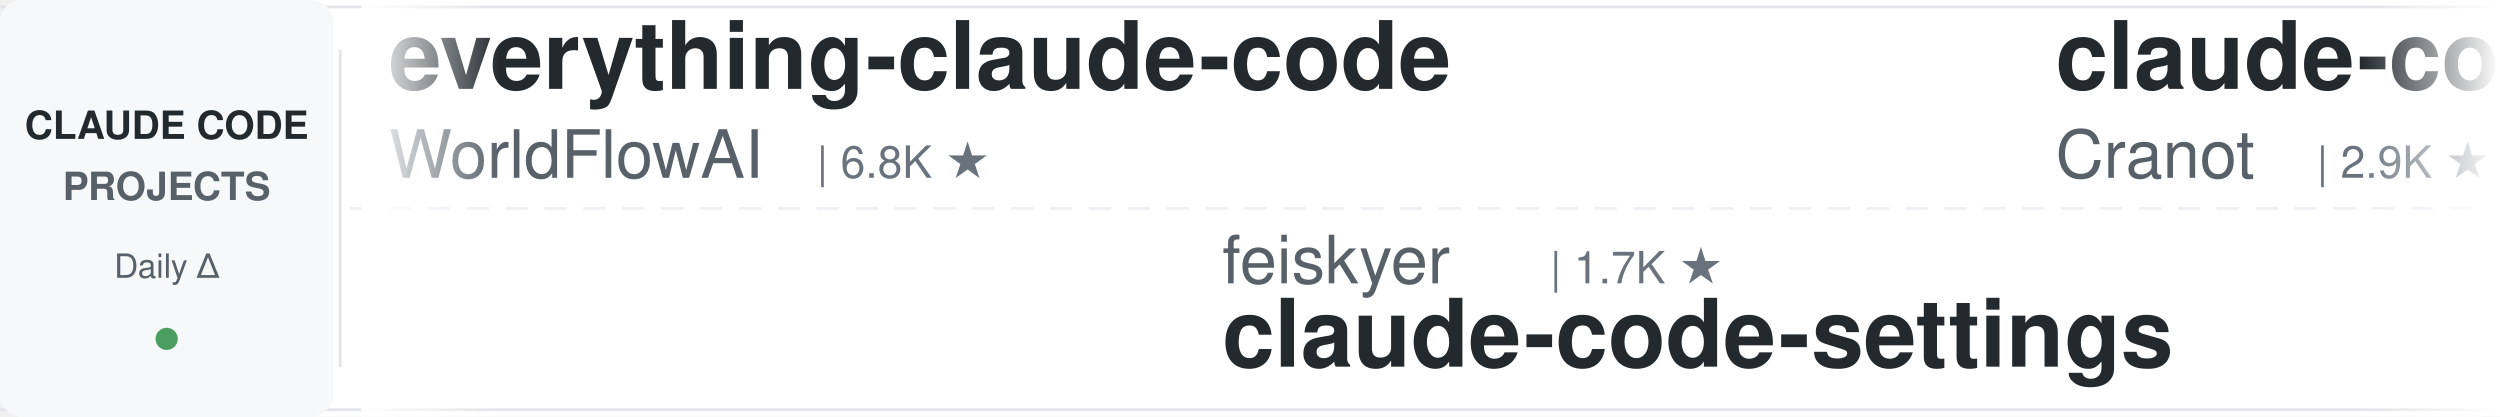
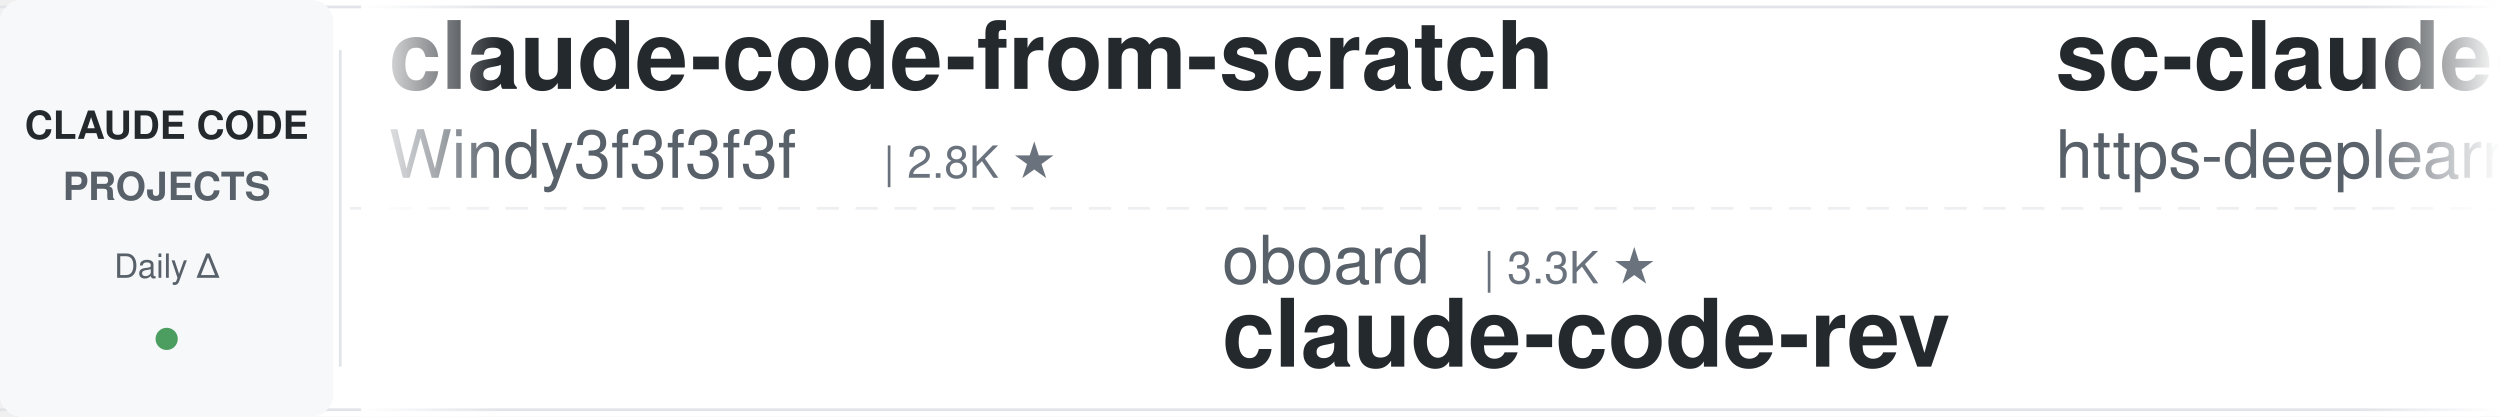
<svg xmlns="http://www.w3.org/2000/svg" width="900" height="150">
  <defs>
    <linearGradient id="leftFade" x1="0%" y1="0%" x2="100%" y2="0%">
      <stop offset="0%" style="stop-color:#ffffff;stop-opacity:1" />
      <stop offset="100%" style="stop-color:#ffffff;stop-opacity:0" />
    </linearGradient>
    <linearGradient id="rightFade" x1="0%" y1="0%" x2="100%" y2="0%">
      <stop offset="0%" style="stop-color:#ffffff;stop-opacity:0" />
      <stop offset="100%" style="stop-color:#ffffff;stop-opacity:1" />
    </linearGradient>
  </defs>
  <rect width="900" height="150" fill="#ffffff" rx="8" />
  <rect x="0" y="2" width="900" height="1" fill="#e1e4e8" />
  <rect x="0" y="147" width="900" height="1" fill="#e1e4e8" />
  <line x1="0" y1="75" x2="900" y2="75" stroke="#e1e4e8" stroke-width="1" stroke-dasharray="8 6" opacity="0.6" />
  <rect x="0" y="0" width="120" height="150" fill="#f6f8fa" rx="8" />
  <text x="60" y="50" font-family="-apple-system, BlinkMacSystemFont, 'Segoe UI', Helvetica, Arial, sans-serif" font-size="14" font-weight="600" fill="#24292e" text-anchor="middle">CLAUDE CODE</text>
  <text x="60" y="72" font-family="-apple-system, BlinkMacSystemFont, 'Segoe UI', Helvetica, Arial, sans-serif" font-size="14" font-weight="600" fill="#586069" text-anchor="middle">PROJECTS</text>
  <text x="60" y="100" font-family="-apple-system, BlinkMacSystemFont, 'Segoe UI', Helvetica, Arial, sans-serif" font-size="12" font-weight="500" fill="#586069" text-anchor="middle">Daily Δ</text>
  <circle cx="60" cy="122" r="4" fill="#22863a" opacity="0.8" />
  <rect x="122" y="18" width="1" height="114" fill="#e1e4e8" />
  <clipPath id="tickerClip">
    <rect x="130" y="0" width="770" height="150" />
  </clipPath>
  <g clip-path="url(#tickerClip)">
    <g id="tickerItems">
      <animateTransform attributeName="transform" attributeType="XML" type="translate" from="0 0" to="-3000 0" dur="54s" repeatCount="indefinite" />
      <g transform="translate(0, 0)">
-         <text x="140" y="32" font-family="-apple-system, BlinkMacSystemFont, 'Segoe UI', Helvetica, Arial, sans-serif" font-size="34" font-weight="600" fill="#24292e">everything-claude-code</text>
-         <text x="140" y="64" font-family="-apple-system, BlinkMacSystemFont, 'Segoe UI', Helvetica, Arial, sans-serif" font-size="24" font-weight="400" fill="#586069">WorldFlowAI</text>
-         <text x="294" y="64" font-family="-apple-system, BlinkMacSystemFont, 'Segoe UI', Helvetica, Arial, sans-serif" font-size="16" font-weight="500" fill="#6a737d">| 6.8K ★</text>
+         <text x="140" y="32" font-family="-apple-system, BlinkMacSystemFont, 'Segoe UI', Helvetica, Arial, sans-serif" font-size="34" font-weight="600" fill="#24292e">claude-code-from-scratch</text>
+         <text x="140" y="64" font-family="-apple-system, BlinkMacSystemFont, 'Segoe UI', Helvetica, Arial, sans-serif" font-size="24" font-weight="400" fill="#586069">Windy3f3f3f3f</text>
+         <text x="318" y="64" font-family="-apple-system, BlinkMacSystemFont, 'Segoe UI', Helvetica, Arial, sans-serif" font-size="16" font-weight="500" fill="#6a737d">| 2.8K ★</text>
      </g>
      <g transform="translate(300, 0)">
-         <text x="140" y="102" font-family="-apple-system, BlinkMacSystemFont, 'Segoe UI', Helvetica, Arial, sans-serif" font-size="24" font-weight="400" fill="#586069">feiskyer</text>
-         <text x="258" y="102" font-family="-apple-system, BlinkMacSystemFont, 'Segoe UI', Helvetica, Arial, sans-serif" font-size="16" font-weight="500" fill="#6a737d">| 1.7K ★</text>
-         <text x="140" y="132" font-family="-apple-system, BlinkMacSystemFont, 'Segoe UI', Helvetica, Arial, sans-serif" font-size="34" font-weight="600" fill="#24292e">claude-code-settings</text>
+         <text x="140" y="102" font-family="-apple-system, BlinkMacSystemFont, 'Segoe UI', Helvetica, Arial, sans-serif" font-size="24" font-weight="400" fill="#586069">oboard</text>
+         <text x="234" y="102" font-family="-apple-system, BlinkMacSystemFont, 'Segoe UI', Helvetica, Arial, sans-serif" font-size="16" font-weight="500" fill="#6a737d">| 3.3K ★</text>
+         <text x="140" y="132" font-family="-apple-system, BlinkMacSystemFont, 'Segoe UI', Helvetica, Arial, sans-serif" font-size="34" font-weight="600" fill="#24292e">claude-code-rev</text>
      </g>
      <g transform="translate(600, 0)">
-         <text x="140" y="32" font-family="-apple-system, BlinkMacSystemFont, 'Segoe UI', Helvetica, Arial, sans-serif" font-size="34" font-weight="600" fill="#24292e">claude-code-guide</text>
-         <text x="140" y="64" font-family="-apple-system, BlinkMacSystemFont, 'Segoe UI', Helvetica, Arial, sans-serif" font-size="24" font-weight="400" fill="#586069">Cranot</text>
-         <text x="234" y="64" font-family="-apple-system, BlinkMacSystemFont, 'Segoe UI', Helvetica, Arial, sans-serif" font-size="16" font-weight="500" fill="#6a737d">| 2.9K ★</text>
+         <text x="140" y="32" font-family="-apple-system, BlinkMacSystemFont, 'Segoe UI', Helvetica, Arial, sans-serif" font-size="34" font-weight="600" fill="#24292e">sc-claude-code-files</text>
+         <text x="140" y="64" font-family="-apple-system, BlinkMacSystemFont, 'Segoe UI', Helvetica, Arial, sans-serif" font-size="24" font-weight="400" fill="#586069">https-deeplearning-ai</text>
+         <text x="414" y="64" font-family="-apple-system, BlinkMacSystemFont, 'Segoe UI', Helvetica, Arial, sans-serif" font-size="16" font-weight="500" fill="#6a737d">| 567 ★</text>
      </g>
      <g transform="translate(900, 0)">
-         <text x="140" y="102" font-family="-apple-system, BlinkMacSystemFont, 'Segoe UI', Helvetica, Arial, sans-serif" font-size="24" font-weight="400" fill="#586069">AprilNEA</text>
-         <text x="258" y="102" font-family="-apple-system, BlinkMacSystemFont, 'Segoe UI', Helvetica, Arial, sans-serif" font-size="16" font-weight="500" fill="#6a737d">| 393 ★</text>
-         <text x="140" y="132" font-family="-apple-system, BlinkMacSystemFont, 'Segoe UI', Helvetica, Arial, sans-serif" font-size="34" font-weight="600" fill="#24292e">claude-code-source</text>
+         <text x="140" y="102" font-family="-apple-system, BlinkMacSystemFont, 'Segoe UI', Helvetica, Arial, sans-serif" font-size="24" font-weight="400" fill="#586069">Njengah</text>
+         <text x="246" y="102" font-family="-apple-system, BlinkMacSystemFont, 'Segoe UI', Helvetica, Arial, sans-serif" font-size="16" font-weight="500" fill="#6a737d">| 2.0K ★</text>
+         <text x="140" y="132" font-family="-apple-system, BlinkMacSystemFont, 'Segoe UI', Helvetica, Arial, sans-serif" font-size="34" font-weight="600" fill="#24292e">claude-code-cheat-sheet</text>
      </g>
      <g transform="translate(1200, 0)">
-         <text x="140" y="32" font-family="-apple-system, BlinkMacSystemFont, 'Segoe UI', Helvetica, Arial, sans-serif" font-size="34" font-weight="600" fill="#24292e">claude-code-cheat-sheet</text>
-         <text x="140" y="64" font-family="-apple-system, BlinkMacSystemFont, 'Segoe UI', Helvetica, Arial, sans-serif" font-size="24" font-weight="400" fill="#586069">Njengah</text>
-         <text x="246" y="64" font-family="-apple-system, BlinkMacSystemFont, 'Segoe UI', Helvetica, Arial, sans-serif" font-size="16" font-weight="500" fill="#6a737d">| 2.0K ★</text>
+         <text x="140" y="32" font-family="-apple-system, BlinkMacSystemFont, 'Segoe UI', Helvetica, Arial, sans-serif" font-size="34" font-weight="600" fill="#24292e">claude-code-source</text>
+         <text x="140" y="64" font-family="-apple-system, BlinkMacSystemFont, 'Segoe UI', Helvetica, Arial, sans-serif" font-size="24" font-weight="400" fill="#586069">AprilNEA</text>
+         <text x="258" y="64" font-family="-apple-system, BlinkMacSystemFont, 'Segoe UI', Helvetica, Arial, sans-serif" font-size="16" font-weight="500" fill="#6a737d">| 393 ★</text>
      </g>
      <g transform="translate(1500, 0)">
-         <text x="140" y="102" font-family="-apple-system, BlinkMacSystemFont, 'Segoe UI', Helvetica, Arial, sans-serif" font-size="24" font-weight="400" fill="#586069">lorryjovens-hub</text>
-         <text x="342" y="102" font-family="-apple-system, BlinkMacSystemFont, 'Segoe UI', Helvetica, Arial, sans-serif" font-size="16" font-weight="500" fill="#6a737d">| 1.7K ★</text>
-         <text x="140" y="132" font-family="-apple-system, BlinkMacSystemFont, 'Segoe UI', Helvetica, Arial, sans-serif" font-size="34" font-weight="600" fill="#24292e">claude-code-rust</text>
+         <text x="140" y="102" font-family="-apple-system, BlinkMacSystemFont, 'Segoe UI', Helvetica, Arial, sans-serif" font-size="24" font-weight="400" fill="#586069">jqueryscript</text>
+         <text x="306" y="102" font-family="-apple-system, BlinkMacSystemFont, 'Segoe UI', Helvetica, Arial, sans-serif" font-size="16" font-weight="500" fill="#6a737d">| 557 ★</text>
+         <text x="140" y="132" font-family="-apple-system, BlinkMacSystemFont, 'Segoe UI', Helvetica, Arial, sans-serif" font-size="34" font-weight="600" fill="#24292e">awesome-claude-code</text>
      </g>
      <g transform="translate(1800, 0)">
-         <text x="140" y="32" font-family="-apple-system, BlinkMacSystemFont, 'Segoe UI', Helvetica, Arial, sans-serif" font-size="34" font-weight="600" fill="#24292e">claude_code_src</text>
-         <text x="140" y="64" font-family="-apple-system, BlinkMacSystemFont, 'Segoe UI', Helvetica, Arial, sans-serif" font-size="24" font-weight="400" fill="#586069">ponponon</text>
-         <text x="258" y="64" font-family="-apple-system, BlinkMacSystemFont, 'Segoe UI', Helvetica, Arial, sans-serif" font-size="16" font-weight="500" fill="#6a737d">| 2.3K ★</text>
+         <text x="140" y="32" font-family="-apple-system, BlinkMacSystemFont, 'Segoe UI', Helvetica, Arial, sans-serif" font-size="34" font-weight="600" fill="#24292e">awesome-claude-code-plug...</text>
+         <text x="140" y="64" font-family="-apple-system, BlinkMacSystemFont, 'Segoe UI', Helvetica, Arial, sans-serif" font-size="24" font-weight="400" fill="#586069">ccplugins</text>
+         <text x="270" y="64" font-family="-apple-system, BlinkMacSystemFont, 'Segoe UI', Helvetica, Arial, sans-serif" font-size="16" font-weight="500" fill="#6a737d">| 1.0K ★</text>
      </g>
      <g transform="translate(2100, 0)">
-         <text x="140" y="102" font-family="-apple-system, BlinkMacSystemFont, 'Segoe UI', Helvetica, Arial, sans-serif" font-size="24" font-weight="400" fill="#586069">SeemSeam</text>
-         <text x="258" y="102" font-family="-apple-system, BlinkMacSystemFont, 'Segoe UI', Helvetica, Arial, sans-serif" font-size="16" font-weight="500" fill="#6a737d">| 3.6K ★</text>
-         <text x="140" y="132" font-family="-apple-system, BlinkMacSystemFont, 'Segoe UI', Helvetica, Arial, sans-serif" font-size="34" font-weight="600" fill="#24292e">claude_codex_bridge</text>
+         <text x="140" y="102" font-family="-apple-system, BlinkMacSystemFont, 'Segoe UI', Helvetica, Arial, sans-serif" font-size="24" font-weight="400" fill="#586069">Chachamaru127</text>
+         <text x="318" y="102" font-family="-apple-system, BlinkMacSystemFont, 'Segoe UI', Helvetica, Arial, sans-serif" font-size="16" font-weight="500" fill="#6a737d">| 3.2K ★</text>
+         <text x="140" y="132" font-family="-apple-system, BlinkMacSystemFont, 'Segoe UI', Helvetica, Arial, sans-serif" font-size="34" font-weight="600" fill="#24292e">claude-code-harness</text>
      </g>
      <g transform="translate(2400, 0)">
-         <text x="140" y="32" font-family="-apple-system, BlinkMacSystemFont, 'Segoe UI', Helvetica, Arial, sans-serif" font-size="34" font-weight="600" fill="#24292e">ClaudeCode-Portable</text>
-         <text x="140" y="64" font-family="-apple-system, BlinkMacSystemFont, 'Segoe UI', Helvetica, Arial, sans-serif" font-size="24" font-weight="400" fill="#586069">techjarves</text>
-         <text x="282" y="64" font-family="-apple-system, BlinkMacSystemFont, 'Segoe UI', Helvetica, Arial, sans-serif" font-size="16" font-weight="500" fill="#6a737d">| 1.6K ★</text>
+         <text x="140" y="32" font-family="-apple-system, BlinkMacSystemFont, 'Segoe UI', Helvetica, Arial, sans-serif" font-size="34" font-weight="600" fill="#24292e">claude-code-telegram</text>
+         <text x="140" y="64" font-family="-apple-system, BlinkMacSystemFont, 'Segoe UI', Helvetica, Arial, sans-serif" font-size="24" font-weight="400" fill="#586069">overwirehq</text>
+         <text x="282" y="64" font-family="-apple-system, BlinkMacSystemFont, 'Segoe UI', Helvetica, Arial, sans-serif" font-size="16" font-weight="500" fill="#6a737d">| 2.8K ★</text>
      </g>
      <g transform="translate(2700, 0)">
-         <text x="140" y="102" font-family="-apple-system, BlinkMacSystemFont, 'Segoe UI', Helvetica, Arial, sans-serif" font-size="24" font-weight="400" fill="#586069">hangsman</text>
-         <text x="258" y="102" font-family="-apple-system, BlinkMacSystemFont, 'Segoe UI', Helvetica, Arial, sans-serif" font-size="16" font-weight="500" fill="#6a737d">| 798 ★</text>
-         <text x="140" y="132" font-family="-apple-system, BlinkMacSystemFont, 'Segoe UI', Helvetica, Arial, sans-serif" font-size="34" font-weight="600" fill="#24292e">claude-code-source</text>
+         <text x="140" y="102" font-family="-apple-system, BlinkMacSystemFont, 'Segoe UI', Helvetica, Arial, sans-serif" font-size="24" font-weight="400" fill="#586069">frankbria</text>
+         <text x="270" y="102" font-family="-apple-system, BlinkMacSystemFont, 'Segoe UI', Helvetica, Arial, sans-serif" font-size="16" font-weight="500" fill="#6a737d">| 9.7K ★</text>
+         <text x="140" y="132" font-family="-apple-system, BlinkMacSystemFont, 'Segoe UI', Helvetica, Arial, sans-serif" font-size="34" font-weight="600" fill="#24292e">ralph-claude-code</text>
      </g>
      <g transform="translate(3000, 0)">
-         <text x="140" y="32" font-family="-apple-system, BlinkMacSystemFont, 'Segoe UI', Helvetica, Arial, sans-serif" font-size="34" font-weight="600" fill="#24292e">everything-claude-code</text>
-         <text x="140" y="64" font-family="-apple-system, BlinkMacSystemFont, 'Segoe UI', Helvetica, Arial, sans-serif" font-size="24" font-weight="400" fill="#586069">WorldFlowAI</text>
-         <text x="294" y="64" font-family="-apple-system, BlinkMacSystemFont, 'Segoe UI', Helvetica, Arial, sans-serif" font-size="16" font-weight="500" fill="#6a737d">| 6.8K ★</text>
+         <text x="140" y="32" font-family="-apple-system, BlinkMacSystemFont, 'Segoe UI', Helvetica, Arial, sans-serif" font-size="34" font-weight="600" fill="#24292e">claude-code-from-scratch</text>
+         <text x="140" y="64" font-family="-apple-system, BlinkMacSystemFont, 'Segoe UI', Helvetica, Arial, sans-serif" font-size="24" font-weight="400" fill="#586069">Windy3f3f3f3f</text>
+         <text x="318" y="64" font-family="-apple-system, BlinkMacSystemFont, 'Segoe UI', Helvetica, Arial, sans-serif" font-size="16" font-weight="500" fill="#6a737d">| 2.8K ★</text>
      </g>
      <g transform="translate(3300, 0)">
-         <text x="140" y="102" font-family="-apple-system, BlinkMacSystemFont, 'Segoe UI', Helvetica, Arial, sans-serif" font-size="24" font-weight="400" fill="#586069">feiskyer</text>
-         <text x="258" y="102" font-family="-apple-system, BlinkMacSystemFont, 'Segoe UI', Helvetica, Arial, sans-serif" font-size="16" font-weight="500" fill="#6a737d">| 1.7K ★</text>
-         <text x="140" y="132" font-family="-apple-system, BlinkMacSystemFont, 'Segoe UI', Helvetica, Arial, sans-serif" font-size="34" font-weight="600" fill="#24292e">claude-code-settings</text>
+         <text x="140" y="102" font-family="-apple-system, BlinkMacSystemFont, 'Segoe UI', Helvetica, Arial, sans-serif" font-size="24" font-weight="400" fill="#586069">oboard</text>
+         <text x="234" y="102" font-family="-apple-system, BlinkMacSystemFont, 'Segoe UI', Helvetica, Arial, sans-serif" font-size="16" font-weight="500" fill="#6a737d">| 3.3K ★</text>
+         <text x="140" y="132" font-family="-apple-system, BlinkMacSystemFont, 'Segoe UI', Helvetica, Arial, sans-serif" font-size="34" font-weight="600" fill="#24292e">claude-code-rev</text>
      </g>
      <g transform="translate(3600, 0)">
-         <text x="140" y="32" font-family="-apple-system, BlinkMacSystemFont, 'Segoe UI', Helvetica, Arial, sans-serif" font-size="34" font-weight="600" fill="#24292e">claude-code-guide</text>
-         <text x="140" y="64" font-family="-apple-system, BlinkMacSystemFont, 'Segoe UI', Helvetica, Arial, sans-serif" font-size="24" font-weight="400" fill="#586069">Cranot</text>
-         <text x="234" y="64" font-family="-apple-system, BlinkMacSystemFont, 'Segoe UI', Helvetica, Arial, sans-serif" font-size="16" font-weight="500" fill="#6a737d">| 2.9K ★</text>
+         <text x="140" y="32" font-family="-apple-system, BlinkMacSystemFont, 'Segoe UI', Helvetica, Arial, sans-serif" font-size="34" font-weight="600" fill="#24292e">sc-claude-code-files</text>
+         <text x="140" y="64" font-family="-apple-system, BlinkMacSystemFont, 'Segoe UI', Helvetica, Arial, sans-serif" font-size="24" font-weight="400" fill="#586069">https-deeplearning-ai</text>
+         <text x="414" y="64" font-family="-apple-system, BlinkMacSystemFont, 'Segoe UI', Helvetica, Arial, sans-serif" font-size="16" font-weight="500" fill="#6a737d">| 567 ★</text>
      </g>
      <g transform="translate(3900, 0)">
-         <text x="140" y="102" font-family="-apple-system, BlinkMacSystemFont, 'Segoe UI', Helvetica, Arial, sans-serif" font-size="24" font-weight="400" fill="#586069">AprilNEA</text>
-         <text x="258" y="102" font-family="-apple-system, BlinkMacSystemFont, 'Segoe UI', Helvetica, Arial, sans-serif" font-size="16" font-weight="500" fill="#6a737d">| 393 ★</text>
-         <text x="140" y="132" font-family="-apple-system, BlinkMacSystemFont, 'Segoe UI', Helvetica, Arial, sans-serif" font-size="34" font-weight="600" fill="#24292e">claude-code-source</text>
+         <text x="140" y="102" font-family="-apple-system, BlinkMacSystemFont, 'Segoe UI', Helvetica, Arial, sans-serif" font-size="24" font-weight="400" fill="#586069">Njengah</text>
+         <text x="246" y="102" font-family="-apple-system, BlinkMacSystemFont, 'Segoe UI', Helvetica, Arial, sans-serif" font-size="16" font-weight="500" fill="#6a737d">| 2.0K ★</text>
+         <text x="140" y="132" font-family="-apple-system, BlinkMacSystemFont, 'Segoe UI', Helvetica, Arial, sans-serif" font-size="34" font-weight="600" fill="#24292e">claude-code-cheat-sheet</text>
      </g>
    </g>
  </g>
  <rect x="130" y="0" width="50" height="150" fill="url(#leftFade)" />
  <rect x="850" y="0" width="50" height="150" fill="url(#rightFade)" />
</svg>
